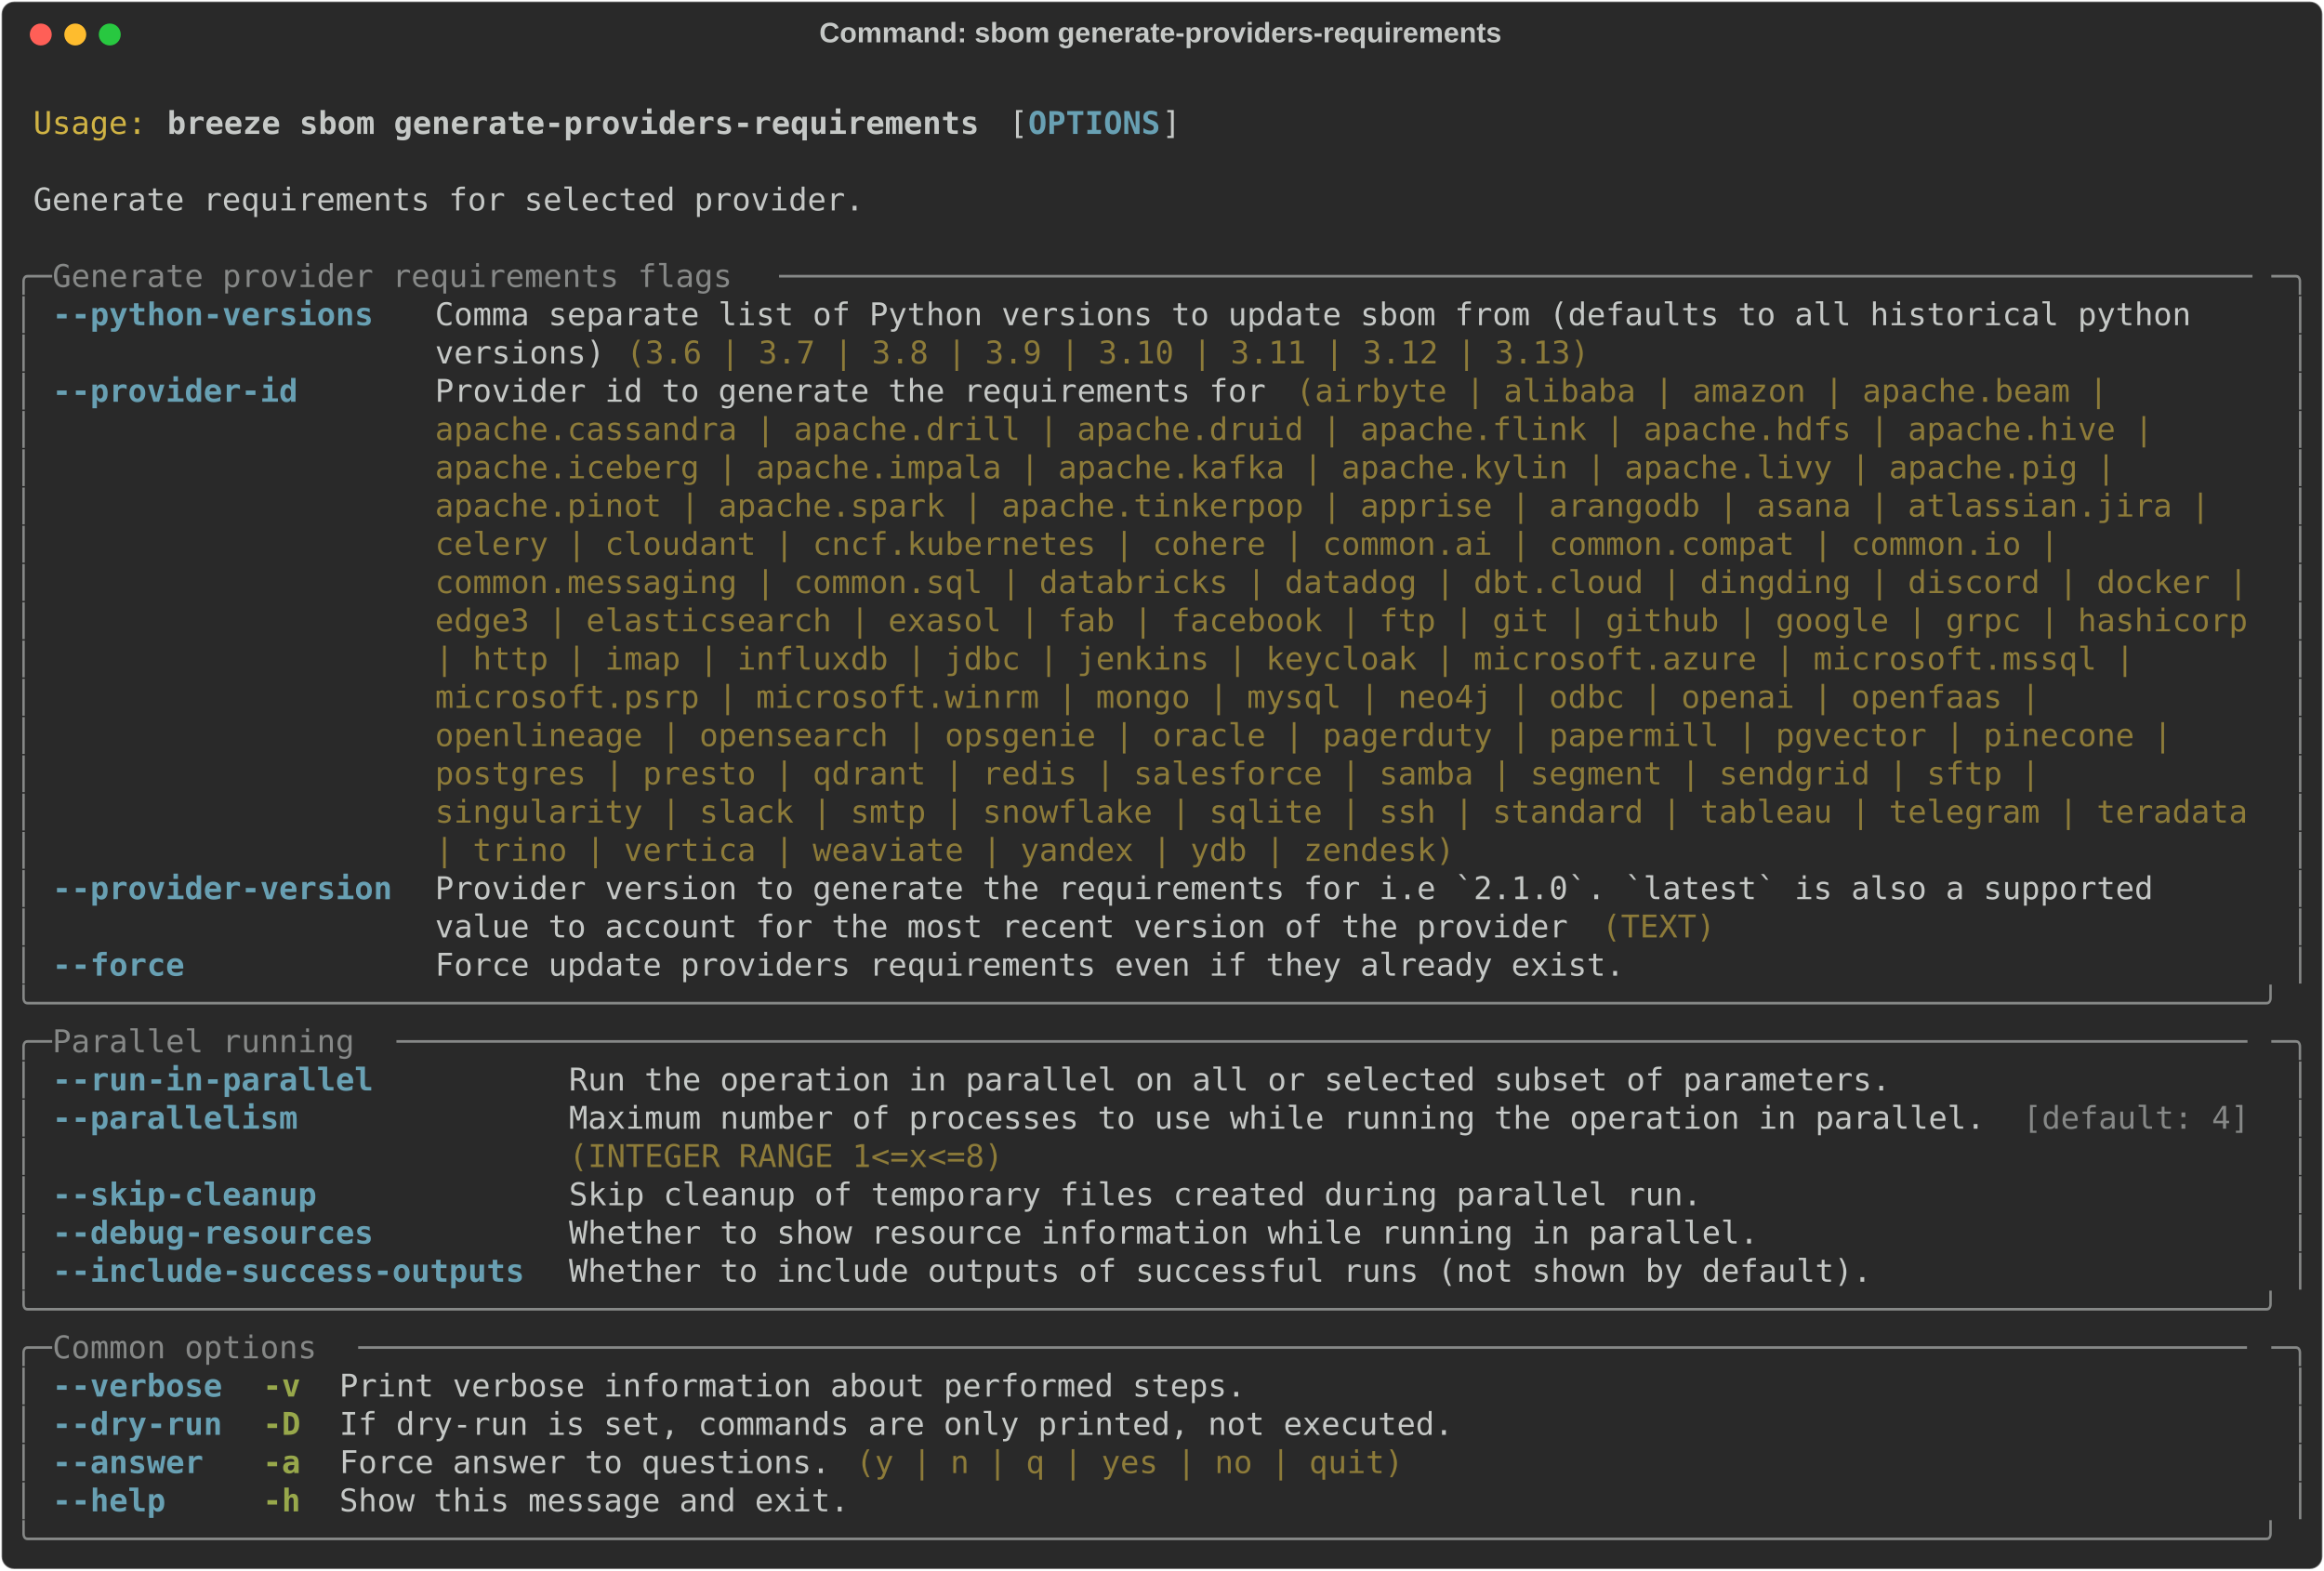
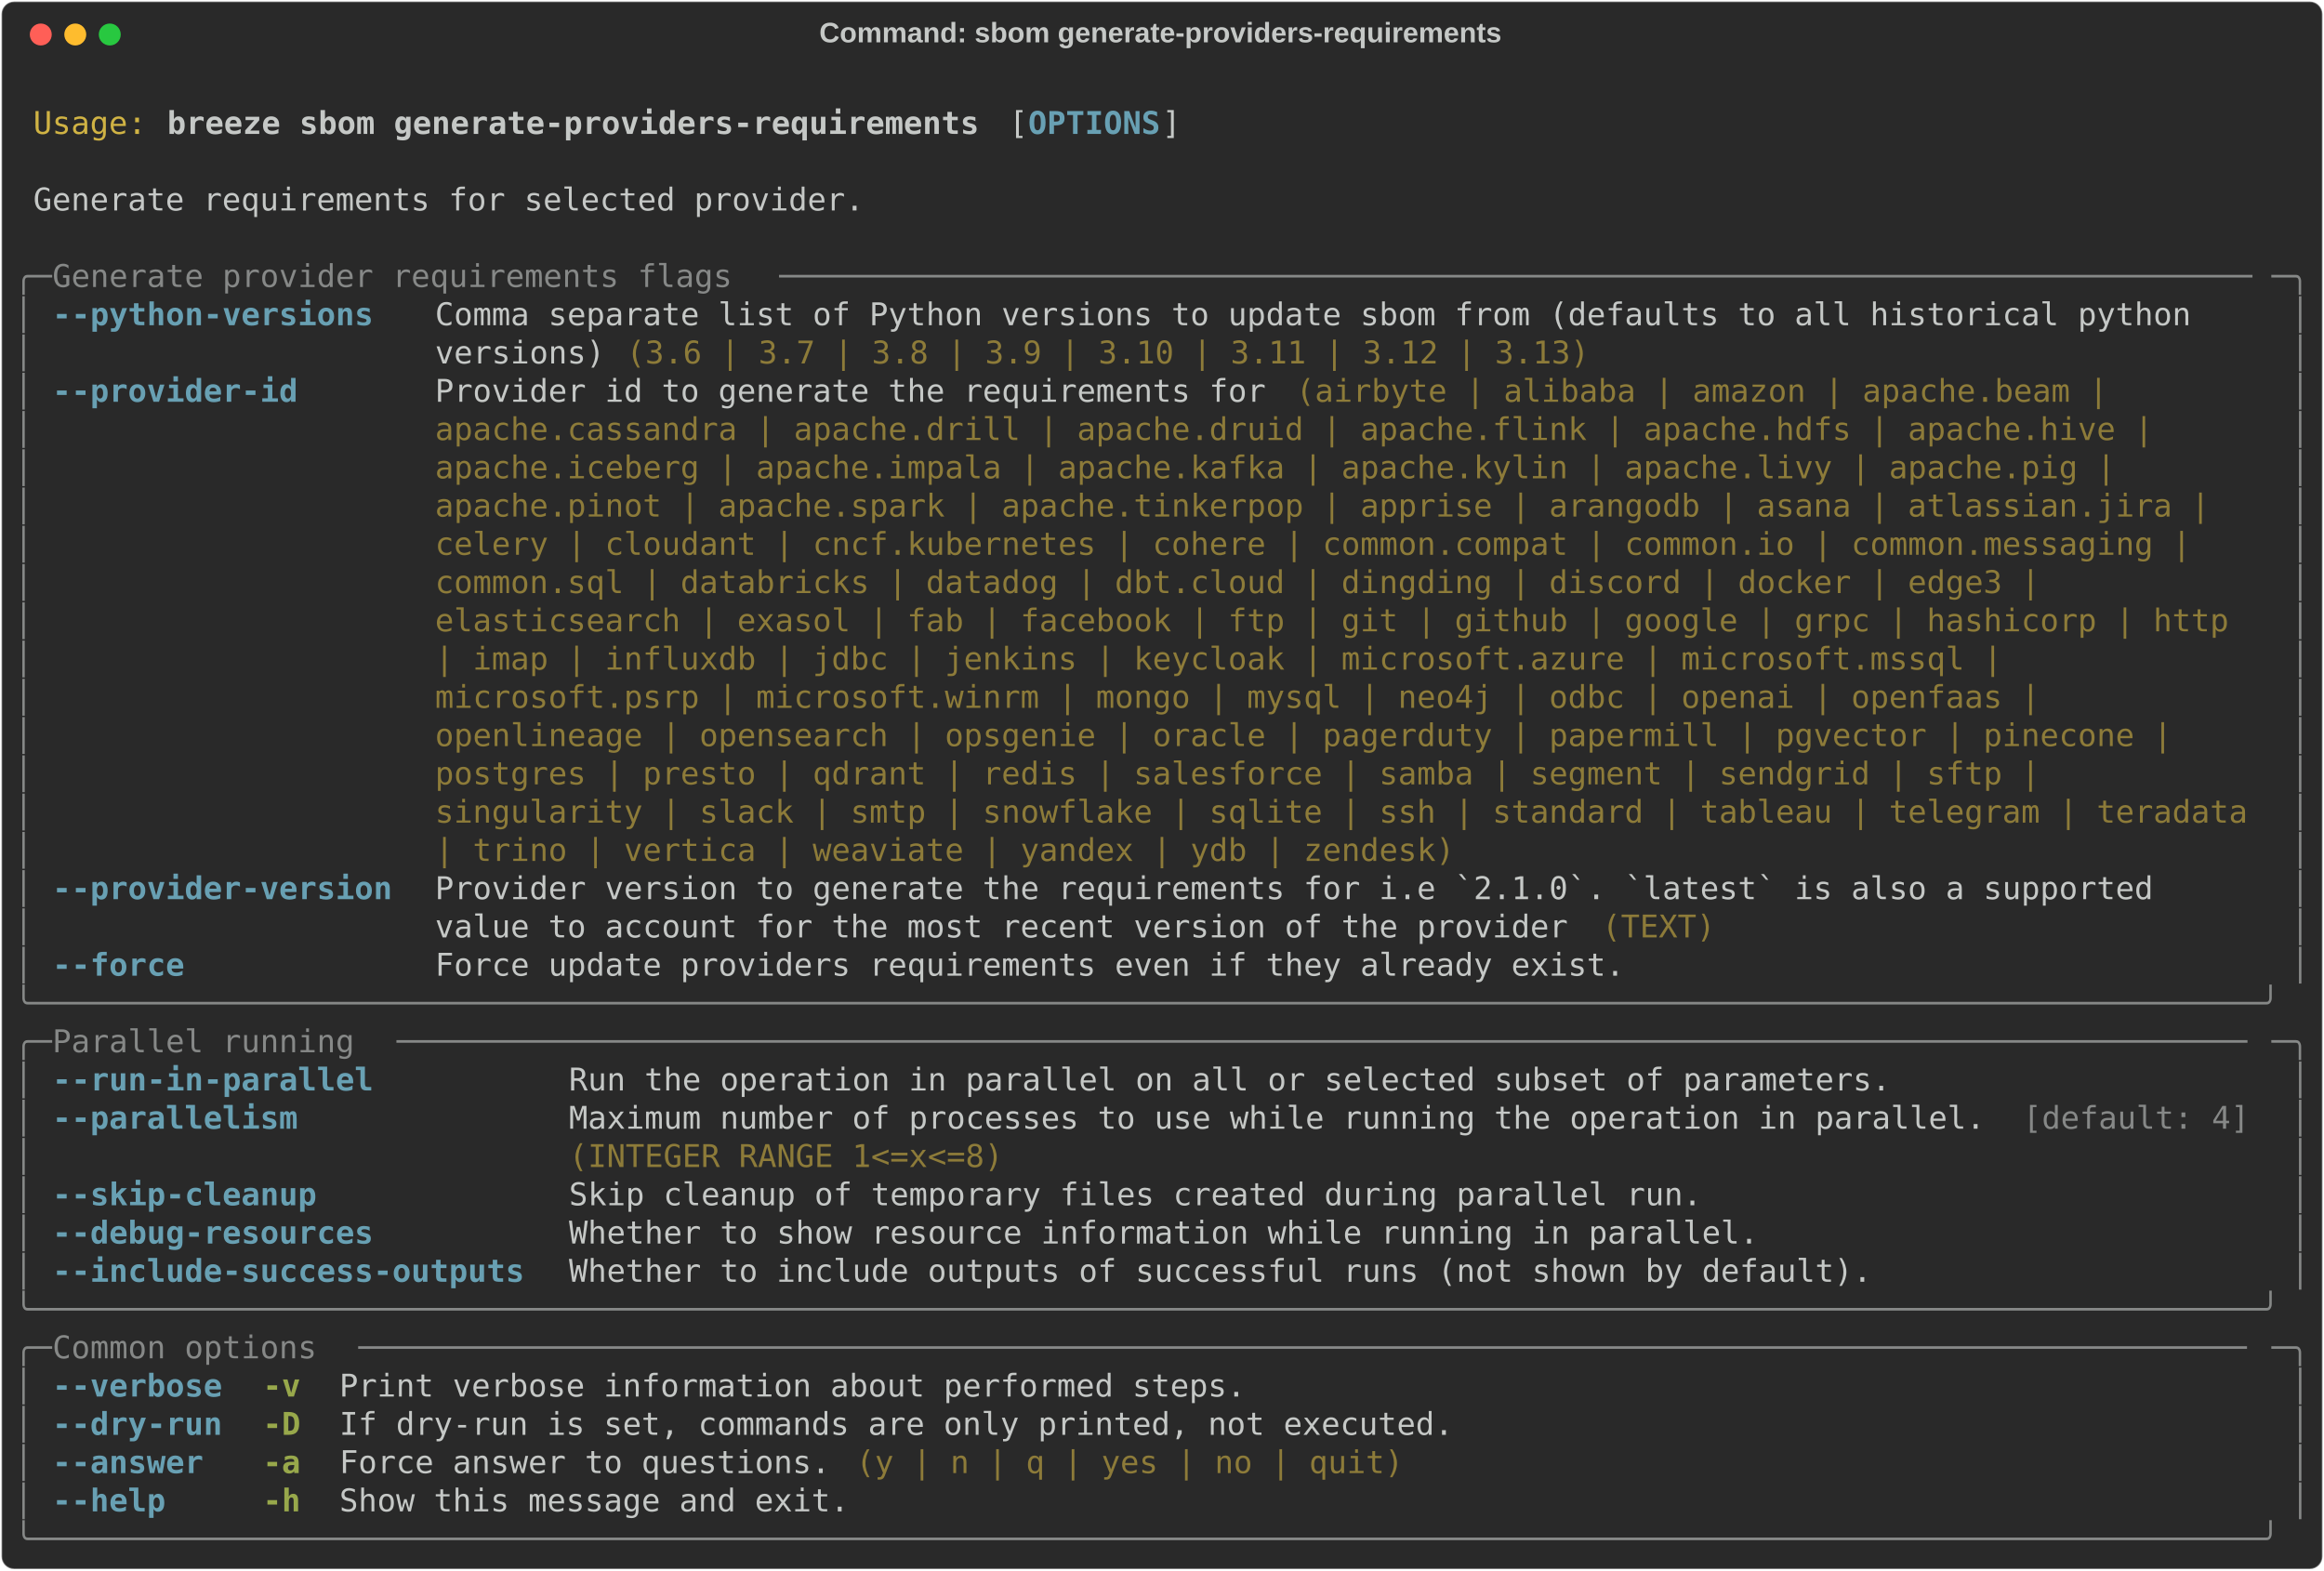
<svg xmlns="http://www.w3.org/2000/svg" class="rich-terminal" viewBox="0 0 1482 1001.6">
  <style>

    @font-face {
        font-family: "Fira Code";
        src: local("FiraCode-Regular"),
                url("https://cdnjs.cloudflare.com/ajax/libs/firacode/6.2.0/woff2/FiraCode-Regular.woff2") format("woff2"),
                url("https://cdnjs.cloudflare.com/ajax/libs/firacode/6.2.0/woff/FiraCode-Regular.woff") format("woff");
        font-style: normal;
        font-weight: 400;
    }
    @font-face {
        font-family: "Fira Code";
        src: local("FiraCode-Bold"),
                url("https://cdnjs.cloudflare.com/ajax/libs/firacode/6.2.0/woff2/FiraCode-Bold.woff2") format("woff2"),
                url("https://cdnjs.cloudflare.com/ajax/libs/firacode/6.2.0/woff/FiraCode-Bold.woff") format("woff");
        font-style: bold;
        font-weight: 700;
    }

    .breeze-sbom-generate-providers-requirements-matrix {
        font-family: Fira Code, monospace;
        font-size: 20px;
        line-height: 24.4px;
        font-variant-east-asian: full-width;
    }

    .breeze-sbom-generate-providers-requirements-title {
        font-size: 18px;
        font-weight: bold;
        font-family: arial;
    }

    .breeze-sbom-generate-providers-requirements-r1 { fill: #c5c8c6 }
.breeze-sbom-generate-providers-requirements-r2 { fill: #d0b344 }
.breeze-sbom-generate-providers-requirements-r3 { fill: #c5c8c6;font-weight: bold }
.breeze-sbom-generate-providers-requirements-r4 { fill: #68a0b3;font-weight: bold }
.breeze-sbom-generate-providers-requirements-r5 { fill: #868887 }
.breeze-sbom-generate-providers-requirements-r6 { fill: #8d7b39 }
.breeze-sbom-generate-providers-requirements-r7 { fill: #98a84b;font-weight: bold }
    </style>
  <defs>
    <clipPath id="breeze-sbom-generate-providers-requirements-clip-terminal">
      <rect x="0" y="0" width="1463.0" height="950.6" />
    </clipPath>
    <clipPath id="breeze-sbom-generate-providers-requirements-line-0">
      <rect x="0" y="1.5" width="1464" height="24.65" />
    </clipPath>
    <clipPath id="breeze-sbom-generate-providers-requirements-line-1">
      <rect x="0" y="25.9" width="1464" height="24.65" />
    </clipPath>
    <clipPath id="breeze-sbom-generate-providers-requirements-line-2">
      <rect x="0" y="50.3" width="1464" height="24.65" />
    </clipPath>
    <clipPath id="breeze-sbom-generate-providers-requirements-line-3">
      <rect x="0" y="74.7" width="1464" height="24.65" />
    </clipPath>
    <clipPath id="breeze-sbom-generate-providers-requirements-line-4">
      <rect x="0" y="99.1" width="1464" height="24.65" />
    </clipPath>
    <clipPath id="breeze-sbom-generate-providers-requirements-line-5">
      <rect x="0" y="123.5" width="1464" height="24.65" />
    </clipPath>
    <clipPath id="breeze-sbom-generate-providers-requirements-line-6">
      <rect x="0" y="147.9" width="1464" height="24.65" />
    </clipPath>
    <clipPath id="breeze-sbom-generate-providers-requirements-line-7">
      <rect x="0" y="172.3" width="1464" height="24.65" />
    </clipPath>
    <clipPath id="breeze-sbom-generate-providers-requirements-line-8">
      <rect x="0" y="196.7" width="1464" height="24.65" />
    </clipPath>
    <clipPath id="breeze-sbom-generate-providers-requirements-line-9">
      <rect x="0" y="221.1" width="1464" height="24.65" />
    </clipPath>
    <clipPath id="breeze-sbom-generate-providers-requirements-line-10">
      <rect x="0" y="245.5" width="1464" height="24.65" />
    </clipPath>
    <clipPath id="breeze-sbom-generate-providers-requirements-line-11">
      <rect x="0" y="269.9" width="1464" height="24.65" />
    </clipPath>
    <clipPath id="breeze-sbom-generate-providers-requirements-line-12">
      <rect x="0" y="294.3" width="1464" height="24.65" />
    </clipPath>
    <clipPath id="breeze-sbom-generate-providers-requirements-line-13">
      <rect x="0" y="318.7" width="1464" height="24.65" />
    </clipPath>
    <clipPath id="breeze-sbom-generate-providers-requirements-line-14">
      <rect x="0" y="343.1" width="1464" height="24.65" />
    </clipPath>
    <clipPath id="breeze-sbom-generate-providers-requirements-line-15">
      <rect x="0" y="367.5" width="1464" height="24.65" />
    </clipPath>
    <clipPath id="breeze-sbom-generate-providers-requirements-line-16">
      <rect x="0" y="391.9" width="1464" height="24.65" />
    </clipPath>
    <clipPath id="breeze-sbom-generate-providers-requirements-line-17">
      <rect x="0" y="416.3" width="1464" height="24.65" />
    </clipPath>
    <clipPath id="breeze-sbom-generate-providers-requirements-line-18">
      <rect x="0" y="440.7" width="1464" height="24.65" />
    </clipPath>
    <clipPath id="breeze-sbom-generate-providers-requirements-line-19">
      <rect x="0" y="465.1" width="1464" height="24.65" />
    </clipPath>
    <clipPath id="breeze-sbom-generate-providers-requirements-line-20">
      <rect x="0" y="489.5" width="1464" height="24.65" />
    </clipPath>
    <clipPath id="breeze-sbom-generate-providers-requirements-line-21">
      <rect x="0" y="513.9" width="1464" height="24.65" />
    </clipPath>
    <clipPath id="breeze-sbom-generate-providers-requirements-line-22">
      <rect x="0" y="538.3" width="1464" height="24.65" />
    </clipPath>
    <clipPath id="breeze-sbom-generate-providers-requirements-line-23">
      <rect x="0" y="562.7" width="1464" height="24.65" />
    </clipPath>
    <clipPath id="breeze-sbom-generate-providers-requirements-line-24">
      <rect x="0" y="587.1" width="1464" height="24.65" />
    </clipPath>
    <clipPath id="breeze-sbom-generate-providers-requirements-line-25">
      <rect x="0" y="611.5" width="1464" height="24.65" />
    </clipPath>
    <clipPath id="breeze-sbom-generate-providers-requirements-line-26">
      <rect x="0" y="635.9" width="1464" height="24.65" />
    </clipPath>
    <clipPath id="breeze-sbom-generate-providers-requirements-line-27">
      <rect x="0" y="660.3" width="1464" height="24.65" />
    </clipPath>
    <clipPath id="breeze-sbom-generate-providers-requirements-line-28">
      <rect x="0" y="684.7" width="1464" height="24.65" />
    </clipPath>
    <clipPath id="breeze-sbom-generate-providers-requirements-line-29">
      <rect x="0" y="709.1" width="1464" height="24.65" />
    </clipPath>
    <clipPath id="breeze-sbom-generate-providers-requirements-line-30">
      <rect x="0" y="733.5" width="1464" height="24.65" />
    </clipPath>
    <clipPath id="breeze-sbom-generate-providers-requirements-line-31">
      <rect x="0" y="757.9" width="1464" height="24.65" />
    </clipPath>
    <clipPath id="breeze-sbom-generate-providers-requirements-line-32">
      <rect x="0" y="782.3" width="1464" height="24.65" />
    </clipPath>
    <clipPath id="breeze-sbom-generate-providers-requirements-line-33">
      <rect x="0" y="806.7" width="1464" height="24.65" />
    </clipPath>
    <clipPath id="breeze-sbom-generate-providers-requirements-line-34">
      <rect x="0" y="831.1" width="1464" height="24.65" />
    </clipPath>
    <clipPath id="breeze-sbom-generate-providers-requirements-line-35">
      <rect x="0" y="855.5" width="1464" height="24.65" />
    </clipPath>
    <clipPath id="breeze-sbom-generate-providers-requirements-line-36">
      <rect x="0" y="879.9" width="1464" height="24.65" />
    </clipPath>
    <clipPath id="breeze-sbom-generate-providers-requirements-line-37">
      <rect x="0" y="904.3" width="1464" height="24.65" />
    </clipPath>
  </defs>
  <rect fill="#292929" stroke="rgba(255,255,255,0.35)" stroke-width="1" x="1" y="1" width="1480" height="999.6" rx="8" />
  <text class="breeze-sbom-generate-providers-requirements-title" fill="#c5c8c6" text-anchor="middle" x="740" y="27">Command: sbom generate-providers-requirements</text>
  <g transform="translate(26,22)">
    <circle cx="0" cy="0" r="7" fill="#ff5f57" />
    <circle cx="22" cy="0" r="7" fill="#febc2e" />
    <circle cx="44" cy="0" r="7" fill="#28c840" />
  </g>
  <g transform="translate(9, 41)" clip-path="url(#breeze-sbom-generate-providers-requirements-clip-terminal)">
    <g class="breeze-sbom-generate-providers-requirements-matrix">
      <text class="breeze-sbom-generate-providers-requirements-r1" x="1464" y="20" textLength="12.2" clip-path="url(#breeze-sbom-generate-providers-requirements-line-0)">
</text>
      <text class="breeze-sbom-generate-providers-requirements-r2" x="12.2" y="44.4" textLength="73.2" clip-path="url(#breeze-sbom-generate-providers-requirements-line-1)">Usage:</text>
      <text class="breeze-sbom-generate-providers-requirements-r3" x="97.6" y="44.4" textLength="524.6" clip-path="url(#breeze-sbom-generate-providers-requirements-line-1)">breeze sbom generate-providers-requirements</text>
      <text class="breeze-sbom-generate-providers-requirements-r1" x="634.4" y="44.4" textLength="12.2" clip-path="url(#breeze-sbom-generate-providers-requirements-line-1)">[</text>
      <text class="breeze-sbom-generate-providers-requirements-r4" x="646.6" y="44.4" textLength="85.4" clip-path="url(#breeze-sbom-generate-providers-requirements-line-1)">OPTIONS</text>
      <text class="breeze-sbom-generate-providers-requirements-r1" x="732" y="44.4" textLength="12.2" clip-path="url(#breeze-sbom-generate-providers-requirements-line-1)">]</text>
      <text class="breeze-sbom-generate-providers-requirements-r1" x="1464" y="44.4" textLength="12.2" clip-path="url(#breeze-sbom-generate-providers-requirements-line-1)">
</text>
      <text class="breeze-sbom-generate-providers-requirements-r1" x="1464" y="68.8" textLength="12.2" clip-path="url(#breeze-sbom-generate-providers-requirements-line-2)">
</text>
      <text class="breeze-sbom-generate-providers-requirements-r1" x="12.2" y="93.2" textLength="536.8" clip-path="url(#breeze-sbom-generate-providers-requirements-line-3)">Generate requirements for selected provider.</text>
      <text class="breeze-sbom-generate-providers-requirements-r1" x="1464" y="93.2" textLength="12.2" clip-path="url(#breeze-sbom-generate-providers-requirements-line-3)">
</text>
      <text class="breeze-sbom-generate-providers-requirements-r1" x="1464" y="117.6" textLength="12.2" clip-path="url(#breeze-sbom-generate-providers-requirements-line-4)">
</text>
      <text class="breeze-sbom-generate-providers-requirements-r5" x="0" y="142" textLength="24.4" clip-path="url(#breeze-sbom-generate-providers-requirements-line-5)">╭─</text>
      <text class="breeze-sbom-generate-providers-requirements-r5" x="24.4" y="142" textLength="463.6" clip-path="url(#breeze-sbom-generate-providers-requirements-line-5)"> Generate provider requirements flags </text>
      <text class="breeze-sbom-generate-providers-requirements-r5" x="488" y="142" textLength="951.6" clip-path="url(#breeze-sbom-generate-providers-requirements-line-5)">──────────────────────────────────────────────────────────────────────────────</text>
      <text class="breeze-sbom-generate-providers-requirements-r5" x="1439.6" y="142" textLength="24.4" clip-path="url(#breeze-sbom-generate-providers-requirements-line-5)">─╮</text>
      <text class="breeze-sbom-generate-providers-requirements-r1" x="1464" y="142" textLength="12.2" clip-path="url(#breeze-sbom-generate-providers-requirements-line-5)">
</text>
      <text class="breeze-sbom-generate-providers-requirements-r5" x="0" y="166.4" textLength="12.2" clip-path="url(#breeze-sbom-generate-providers-requirements-line-6)">│</text>
      <text class="breeze-sbom-generate-providers-requirements-r4" x="24.4" y="166.4" textLength="219.6" clip-path="url(#breeze-sbom-generate-providers-requirements-line-6)">--python-versions </text>
      <text class="breeze-sbom-generate-providers-requirements-r1" x="268.4" y="166.4" textLength="1171.2" clip-path="url(#breeze-sbom-generate-providers-requirements-line-6)">Comma separate list of Python versions to update sbom from (defaults to all historical python   </text>
      <text class="breeze-sbom-generate-providers-requirements-r5" x="1451.8" y="166.4" textLength="12.2" clip-path="url(#breeze-sbom-generate-providers-requirements-line-6)">│</text>
      <text class="breeze-sbom-generate-providers-requirements-r1" x="1464" y="166.4" textLength="12.2" clip-path="url(#breeze-sbom-generate-providers-requirements-line-6)">
</text>
      <text class="breeze-sbom-generate-providers-requirements-r5" x="0" y="190.8" textLength="12.2" clip-path="url(#breeze-sbom-generate-providers-requirements-line-7)">│</text>
      <text class="breeze-sbom-generate-providers-requirements-r1" x="268.4" y="190.8" textLength="122" clip-path="url(#breeze-sbom-generate-providers-requirements-line-7)">versions) </text>
      <text class="breeze-sbom-generate-providers-requirements-r6" x="390.4" y="190.8" textLength="622.2" clip-path="url(#breeze-sbom-generate-providers-requirements-line-7)">(3.6 | 3.7 | 3.8 | 3.9 | 3.10 | 3.11 | 3.12 | 3.13)</text>
      <text class="breeze-sbom-generate-providers-requirements-r5" x="1451.8" y="190.8" textLength="12.2" clip-path="url(#breeze-sbom-generate-providers-requirements-line-7)">│</text>
      <text class="breeze-sbom-generate-providers-requirements-r1" x="1464" y="190.8" textLength="12.2" clip-path="url(#breeze-sbom-generate-providers-requirements-line-7)">
</text>
      <text class="breeze-sbom-generate-providers-requirements-r5" x="0" y="215.2" textLength="12.2" clip-path="url(#breeze-sbom-generate-providers-requirements-line-8)">│</text>
      <text class="breeze-sbom-generate-providers-requirements-r4" x="24.4" y="215.2" textLength="219.6" clip-path="url(#breeze-sbom-generate-providers-requirements-line-8)">--provider-id     </text>
      <text class="breeze-sbom-generate-providers-requirements-r1" x="268.4" y="215.2" textLength="549" clip-path="url(#breeze-sbom-generate-providers-requirements-line-8)">Provider id to generate the requirements for </text>
      <text class="breeze-sbom-generate-providers-requirements-r6" x="817.4" y="215.2" textLength="536.8" clip-path="url(#breeze-sbom-generate-providers-requirements-line-8)">(airbyte | alibaba | amazon | apache.beam | </text>
      <text class="breeze-sbom-generate-providers-requirements-r5" x="1451.8" y="215.2" textLength="12.2" clip-path="url(#breeze-sbom-generate-providers-requirements-line-8)">│</text>
      <text class="breeze-sbom-generate-providers-requirements-r1" x="1464" y="215.2" textLength="12.2" clip-path="url(#breeze-sbom-generate-providers-requirements-line-8)">
</text>
      <text class="breeze-sbom-generate-providers-requirements-r5" x="0" y="239.6" textLength="12.2" clip-path="url(#breeze-sbom-generate-providers-requirements-line-9)">│</text>
      <text class="breeze-sbom-generate-providers-requirements-r6" x="268.4" y="239.6" textLength="1122.4" clip-path="url(#breeze-sbom-generate-providers-requirements-line-9)">apache.cassandra | apache.drill | apache.druid | apache.flink | apache.hdfs | apache.hive | </text>
      <text class="breeze-sbom-generate-providers-requirements-r5" x="1451.8" y="239.6" textLength="12.2" clip-path="url(#breeze-sbom-generate-providers-requirements-line-9)">│</text>
      <text class="breeze-sbom-generate-providers-requirements-r1" x="1464" y="239.6" textLength="12.2" clip-path="url(#breeze-sbom-generate-providers-requirements-line-9)">
</text>
      <text class="breeze-sbom-generate-providers-requirements-r5" x="0" y="264" textLength="12.2" clip-path="url(#breeze-sbom-generate-providers-requirements-line-10)">│</text>
      <text class="breeze-sbom-generate-providers-requirements-r6" x="268.4" y="264" textLength="1098" clip-path="url(#breeze-sbom-generate-providers-requirements-line-10)">apache.iceberg | apache.impala | apache.kafka | apache.kylin | apache.livy | apache.pig | </text>
      <text class="breeze-sbom-generate-providers-requirements-r5" x="1451.8" y="264" textLength="12.2" clip-path="url(#breeze-sbom-generate-providers-requirements-line-10)">│</text>
      <text class="breeze-sbom-generate-providers-requirements-r1" x="1464" y="264" textLength="12.2" clip-path="url(#breeze-sbom-generate-providers-requirements-line-10)">
</text>
      <text class="breeze-sbom-generate-providers-requirements-r5" x="0" y="288.4" textLength="12.2" clip-path="url(#breeze-sbom-generate-providers-requirements-line-11)">│</text>
      <text class="breeze-sbom-generate-providers-requirements-r6" x="268.4" y="288.4" textLength="1159" clip-path="url(#breeze-sbom-generate-providers-requirements-line-11)">apache.pinot | apache.spark | apache.tinkerpop | apprise | arangodb | asana | atlassian.jira | </text>
      <text class="breeze-sbom-generate-providers-requirements-r5" x="1451.8" y="288.4" textLength="12.2" clip-path="url(#breeze-sbom-generate-providers-requirements-line-11)">│</text>
      <text class="breeze-sbom-generate-providers-requirements-r1" x="1464" y="288.4" textLength="12.2" clip-path="url(#breeze-sbom-generate-providers-requirements-line-11)">
</text>
      <text class="breeze-sbom-generate-providers-requirements-r5" x="0" y="312.8" textLength="12.2" clip-path="url(#breeze-sbom-generate-providers-requirements-line-12)">│</text>
-       <text class="breeze-sbom-generate-providers-requirements-r6" x="268.4" y="312.8" textLength="1061.4" clip-path="url(#breeze-sbom-generate-providers-requirements-line-12)">celery | cloudant | cncf.kubernetes | cohere | common.ai | common.compat | common.io | </text>
+       <text class="breeze-sbom-generate-providers-requirements-r6" x="268.4" y="312.8" textLength="1146.8" clip-path="url(#breeze-sbom-generate-providers-requirements-line-12)">celery | cloudant | cncf.kubernetes | cohere | common.compat | common.io | common.messaging | </text>
      <text class="breeze-sbom-generate-providers-requirements-r5" x="1451.8" y="312.8" textLength="12.2" clip-path="url(#breeze-sbom-generate-providers-requirements-line-12)">│</text>
      <text class="breeze-sbom-generate-providers-requirements-r1" x="1464" y="312.8" textLength="12.2" clip-path="url(#breeze-sbom-generate-providers-requirements-line-12)">
</text>
      <text class="breeze-sbom-generate-providers-requirements-r5" x="0" y="337.2" textLength="12.2" clip-path="url(#breeze-sbom-generate-providers-requirements-line-13)">│</text>
-       <text class="breeze-sbom-generate-providers-requirements-r6" x="268.4" y="337.2" textLength="1171.2" clip-path="url(#breeze-sbom-generate-providers-requirements-line-13)">common.messaging | common.sql | databricks | datadog | dbt.cloud | dingding | discord | docker |</text>
+       <text class="breeze-sbom-generate-providers-requirements-r6" x="268.4" y="337.2" textLength="1049.2" clip-path="url(#breeze-sbom-generate-providers-requirements-line-13)">common.sql | databricks | datadog | dbt.cloud | dingding | discord | docker | edge3 | </text>
      <text class="breeze-sbom-generate-providers-requirements-r5" x="1451.8" y="337.2" textLength="12.2" clip-path="url(#breeze-sbom-generate-providers-requirements-line-13)">│</text>
      <text class="breeze-sbom-generate-providers-requirements-r1" x="1464" y="337.2" textLength="12.2" clip-path="url(#breeze-sbom-generate-providers-requirements-line-13)">
</text>
      <text class="breeze-sbom-generate-providers-requirements-r5" x="0" y="361.6" textLength="12.2" clip-path="url(#breeze-sbom-generate-providers-requirements-line-14)">│</text>
-       <text class="breeze-sbom-generate-providers-requirements-r6" x="268.4" y="361.6" textLength="1171.2" clip-path="url(#breeze-sbom-generate-providers-requirements-line-14)">edge3 | elasticsearch | exasol | fab | facebook | ftp | git | github | google | grpc | hashicorp</text>
+       <text class="breeze-sbom-generate-providers-requirements-r6" x="268.4" y="361.6" textLength="1171.2" clip-path="url(#breeze-sbom-generate-providers-requirements-line-14)">elasticsearch | exasol | fab | facebook | ftp | git | github | google | grpc | hashicorp | http </text>
      <text class="breeze-sbom-generate-providers-requirements-r5" x="1451.8" y="361.6" textLength="12.2" clip-path="url(#breeze-sbom-generate-providers-requirements-line-14)">│</text>
      <text class="breeze-sbom-generate-providers-requirements-r1" x="1464" y="361.6" textLength="12.2" clip-path="url(#breeze-sbom-generate-providers-requirements-line-14)">
</text>
      <text class="breeze-sbom-generate-providers-requirements-r5" x="0" y="386" textLength="12.2" clip-path="url(#breeze-sbom-generate-providers-requirements-line-15)">│</text>
-       <text class="breeze-sbom-generate-providers-requirements-r6" x="268.4" y="386" textLength="1110.2" clip-path="url(#breeze-sbom-generate-providers-requirements-line-15)">| http | imap | influxdb | jdbc | jenkins | keycloak | microsoft.azure | microsoft.mssql | </text>
+       <text class="breeze-sbom-generate-providers-requirements-r6" x="268.4" y="386" textLength="1024.8" clip-path="url(#breeze-sbom-generate-providers-requirements-line-15)">| imap | influxdb | jdbc | jenkins | keycloak | microsoft.azure | microsoft.mssql | </text>
      <text class="breeze-sbom-generate-providers-requirements-r5" x="1451.8" y="386" textLength="12.2" clip-path="url(#breeze-sbom-generate-providers-requirements-line-15)">│</text>
      <text class="breeze-sbom-generate-providers-requirements-r1" x="1464" y="386" textLength="12.2" clip-path="url(#breeze-sbom-generate-providers-requirements-line-15)">
</text>
      <text class="breeze-sbom-generate-providers-requirements-r5" x="0" y="410.4" textLength="12.2" clip-path="url(#breeze-sbom-generate-providers-requirements-line-16)">│</text>
      <text class="breeze-sbom-generate-providers-requirements-r6" x="268.4" y="410.4" textLength="1049.2" clip-path="url(#breeze-sbom-generate-providers-requirements-line-16)">microsoft.psrp | microsoft.winrm | mongo | mysql | neo4j | odbc | openai | openfaas | </text>
      <text class="breeze-sbom-generate-providers-requirements-r5" x="1451.8" y="410.4" textLength="12.2" clip-path="url(#breeze-sbom-generate-providers-requirements-line-16)">│</text>
      <text class="breeze-sbom-generate-providers-requirements-r1" x="1464" y="410.4" textLength="12.2" clip-path="url(#breeze-sbom-generate-providers-requirements-line-16)">
</text>
      <text class="breeze-sbom-generate-providers-requirements-r5" x="0" y="434.8" textLength="12.2" clip-path="url(#breeze-sbom-generate-providers-requirements-line-17)">│</text>
      <text class="breeze-sbom-generate-providers-requirements-r6" x="268.4" y="434.8" textLength="1134.6" clip-path="url(#breeze-sbom-generate-providers-requirements-line-17)">openlineage | opensearch | opsgenie | oracle | pagerduty | papermill | pgvector | pinecone | </text>
      <text class="breeze-sbom-generate-providers-requirements-r5" x="1451.8" y="434.8" textLength="12.2" clip-path="url(#breeze-sbom-generate-providers-requirements-line-17)">│</text>
      <text class="breeze-sbom-generate-providers-requirements-r1" x="1464" y="434.8" textLength="12.2" clip-path="url(#breeze-sbom-generate-providers-requirements-line-17)">
</text>
      <text class="breeze-sbom-generate-providers-requirements-r5" x="0" y="459.2" textLength="12.2" clip-path="url(#breeze-sbom-generate-providers-requirements-line-18)">│</text>
      <text class="breeze-sbom-generate-providers-requirements-r6" x="268.4" y="459.2" textLength="1049.2" clip-path="url(#breeze-sbom-generate-providers-requirements-line-18)">postgres | presto | qdrant | redis | salesforce | samba | segment | sendgrid | sftp | </text>
      <text class="breeze-sbom-generate-providers-requirements-r5" x="1451.8" y="459.2" textLength="12.2" clip-path="url(#breeze-sbom-generate-providers-requirements-line-18)">│</text>
      <text class="breeze-sbom-generate-providers-requirements-r1" x="1464" y="459.2" textLength="12.2" clip-path="url(#breeze-sbom-generate-providers-requirements-line-18)">
</text>
      <text class="breeze-sbom-generate-providers-requirements-r5" x="0" y="483.6" textLength="12.2" clip-path="url(#breeze-sbom-generate-providers-requirements-line-19)">│</text>
      <text class="breeze-sbom-generate-providers-requirements-r6" x="268.4" y="483.6" textLength="1171.2" clip-path="url(#breeze-sbom-generate-providers-requirements-line-19)">singularity | slack | smtp | snowflake | sqlite | ssh | standard | tableau | telegram | teradata</text>
      <text class="breeze-sbom-generate-providers-requirements-r5" x="1451.8" y="483.6" textLength="12.2" clip-path="url(#breeze-sbom-generate-providers-requirements-line-19)">│</text>
      <text class="breeze-sbom-generate-providers-requirements-r1" x="1464" y="483.6" textLength="12.2" clip-path="url(#breeze-sbom-generate-providers-requirements-line-19)">
</text>
      <text class="breeze-sbom-generate-providers-requirements-r5" x="0" y="508" textLength="12.2" clip-path="url(#breeze-sbom-generate-providers-requirements-line-20)">│</text>
      <text class="breeze-sbom-generate-providers-requirements-r6" x="268.4" y="508" textLength="658.8" clip-path="url(#breeze-sbom-generate-providers-requirements-line-20)">| trino | vertica | weaviate | yandex | ydb | zendesk)</text>
      <text class="breeze-sbom-generate-providers-requirements-r5" x="1451.8" y="508" textLength="12.2" clip-path="url(#breeze-sbom-generate-providers-requirements-line-20)">│</text>
      <text class="breeze-sbom-generate-providers-requirements-r1" x="1464" y="508" textLength="12.2" clip-path="url(#breeze-sbom-generate-providers-requirements-line-20)">
</text>
      <text class="breeze-sbom-generate-providers-requirements-r5" x="0" y="532.4" textLength="12.2" clip-path="url(#breeze-sbom-generate-providers-requirements-line-21)">│</text>
      <text class="breeze-sbom-generate-providers-requirements-r4" x="24.4" y="532.4" textLength="219.6" clip-path="url(#breeze-sbom-generate-providers-requirements-line-21)">--provider-version</text>
      <text class="breeze-sbom-generate-providers-requirements-r1" x="268.4" y="532.4" textLength="1171.2" clip-path="url(#breeze-sbom-generate-providers-requirements-line-21)">Provider version to generate the requirements for i.e `2.1.0`. `latest` is also a supported     </text>
      <text class="breeze-sbom-generate-providers-requirements-r5" x="1451.8" y="532.4" textLength="12.2" clip-path="url(#breeze-sbom-generate-providers-requirements-line-21)">│</text>
      <text class="breeze-sbom-generate-providers-requirements-r1" x="1464" y="532.4" textLength="12.2" clip-path="url(#breeze-sbom-generate-providers-requirements-line-21)">
</text>
      <text class="breeze-sbom-generate-providers-requirements-r5" x="0" y="556.8" textLength="12.2" clip-path="url(#breeze-sbom-generate-providers-requirements-line-22)">│</text>
      <text class="breeze-sbom-generate-providers-requirements-r1" x="268.4" y="556.8" textLength="744.2" clip-path="url(#breeze-sbom-generate-providers-requirements-line-22)">value to account for the most recent version of the provider </text>
      <text class="breeze-sbom-generate-providers-requirements-r6" x="1012.6" y="556.8" textLength="73.2" clip-path="url(#breeze-sbom-generate-providers-requirements-line-22)">(TEXT)</text>
      <text class="breeze-sbom-generate-providers-requirements-r5" x="1451.8" y="556.8" textLength="12.2" clip-path="url(#breeze-sbom-generate-providers-requirements-line-22)">│</text>
      <text class="breeze-sbom-generate-providers-requirements-r1" x="1464" y="556.8" textLength="12.2" clip-path="url(#breeze-sbom-generate-providers-requirements-line-22)">
</text>
      <text class="breeze-sbom-generate-providers-requirements-r5" x="0" y="581.2" textLength="12.2" clip-path="url(#breeze-sbom-generate-providers-requirements-line-23)">│</text>
      <text class="breeze-sbom-generate-providers-requirements-r4" x="24.4" y="581.2" textLength="219.6" clip-path="url(#breeze-sbom-generate-providers-requirements-line-23)">--force           </text>
      <text class="breeze-sbom-generate-providers-requirements-r1" x="268.4" y="581.2" textLength="768.6" clip-path="url(#breeze-sbom-generate-providers-requirements-line-23)">Force update providers requirements even if they already exist.</text>
      <text class="breeze-sbom-generate-providers-requirements-r5" x="1451.8" y="581.2" textLength="12.2" clip-path="url(#breeze-sbom-generate-providers-requirements-line-23)">│</text>
      <text class="breeze-sbom-generate-providers-requirements-r1" x="1464" y="581.2" textLength="12.2" clip-path="url(#breeze-sbom-generate-providers-requirements-line-23)">
</text>
      <text class="breeze-sbom-generate-providers-requirements-r5" x="0" y="605.6" textLength="1464" clip-path="url(#breeze-sbom-generate-providers-requirements-line-24)">╰──────────────────────────────────────────────────────────────────────────────────────────────────────────────────────╯</text>
      <text class="breeze-sbom-generate-providers-requirements-r1" x="1464" y="605.6" textLength="12.2" clip-path="url(#breeze-sbom-generate-providers-requirements-line-24)">
</text>
      <text class="breeze-sbom-generate-providers-requirements-r5" x="0" y="630" textLength="24.4" clip-path="url(#breeze-sbom-generate-providers-requirements-line-25)">╭─</text>
      <text class="breeze-sbom-generate-providers-requirements-r5" x="24.4" y="630" textLength="219.6" clip-path="url(#breeze-sbom-generate-providers-requirements-line-25)"> Parallel running </text>
      <text class="breeze-sbom-generate-providers-requirements-r5" x="244" y="630" textLength="1195.6" clip-path="url(#breeze-sbom-generate-providers-requirements-line-25)">──────────────────────────────────────────────────────────────────────────────────────────────────</text>
      <text class="breeze-sbom-generate-providers-requirements-r5" x="1439.6" y="630" textLength="24.4" clip-path="url(#breeze-sbom-generate-providers-requirements-line-25)">─╮</text>
      <text class="breeze-sbom-generate-providers-requirements-r1" x="1464" y="630" textLength="12.2" clip-path="url(#breeze-sbom-generate-providers-requirements-line-25)">
</text>
      <text class="breeze-sbom-generate-providers-requirements-r5" x="0" y="654.4" textLength="12.2" clip-path="url(#breeze-sbom-generate-providers-requirements-line-26)">│</text>
      <text class="breeze-sbom-generate-providers-requirements-r4" x="24.4" y="654.4" textLength="305" clip-path="url(#breeze-sbom-generate-providers-requirements-line-26)">--run-in-parallel        </text>
      <text class="breeze-sbom-generate-providers-requirements-r1" x="353.8" y="654.4" textLength="854" clip-path="url(#breeze-sbom-generate-providers-requirements-line-26)">Run the operation in parallel on all or selected subset of parameters.</text>
      <text class="breeze-sbom-generate-providers-requirements-r5" x="1451.8" y="654.4" textLength="12.2" clip-path="url(#breeze-sbom-generate-providers-requirements-line-26)">│</text>
      <text class="breeze-sbom-generate-providers-requirements-r1" x="1464" y="654.4" textLength="12.2" clip-path="url(#breeze-sbom-generate-providers-requirements-line-26)">
</text>
      <text class="breeze-sbom-generate-providers-requirements-r5" x="0" y="678.8" textLength="12.2" clip-path="url(#breeze-sbom-generate-providers-requirements-line-27)">│</text>
      <text class="breeze-sbom-generate-providers-requirements-r4" x="24.4" y="678.8" textLength="305" clip-path="url(#breeze-sbom-generate-providers-requirements-line-27)">--parallelism            </text>
      <text class="breeze-sbom-generate-providers-requirements-r1" x="353.8" y="678.8" textLength="927.2" clip-path="url(#breeze-sbom-generate-providers-requirements-line-27)">Maximum number of processes to use while running the operation in parallel. </text>
      <text class="breeze-sbom-generate-providers-requirements-r5" x="1281" y="678.8" textLength="146.4" clip-path="url(#breeze-sbom-generate-providers-requirements-line-27)">[default: 4]</text>
      <text class="breeze-sbom-generate-providers-requirements-r5" x="1451.8" y="678.8" textLength="12.2" clip-path="url(#breeze-sbom-generate-providers-requirements-line-27)">│</text>
      <text class="breeze-sbom-generate-providers-requirements-r1" x="1464" y="678.8" textLength="12.2" clip-path="url(#breeze-sbom-generate-providers-requirements-line-27)">
</text>
      <text class="breeze-sbom-generate-providers-requirements-r5" x="0" y="703.2" textLength="12.2" clip-path="url(#breeze-sbom-generate-providers-requirements-line-28)">│</text>
      <text class="breeze-sbom-generate-providers-requirements-r6" x="353.8" y="703.2" textLength="280.6" clip-path="url(#breeze-sbom-generate-providers-requirements-line-28)">(INTEGER RANGE 1&lt;=x&lt;=8)</text>
      <text class="breeze-sbom-generate-providers-requirements-r5" x="1451.8" y="703.2" textLength="12.2" clip-path="url(#breeze-sbom-generate-providers-requirements-line-28)">│</text>
      <text class="breeze-sbom-generate-providers-requirements-r1" x="1464" y="703.2" textLength="12.2" clip-path="url(#breeze-sbom-generate-providers-requirements-line-28)">
</text>
      <text class="breeze-sbom-generate-providers-requirements-r5" x="0" y="727.6" textLength="12.2" clip-path="url(#breeze-sbom-generate-providers-requirements-line-29)">│</text>
      <text class="breeze-sbom-generate-providers-requirements-r4" x="24.4" y="727.6" textLength="305" clip-path="url(#breeze-sbom-generate-providers-requirements-line-29)">--skip-cleanup           </text>
      <text class="breeze-sbom-generate-providers-requirements-r1" x="353.8" y="727.6" textLength="732" clip-path="url(#breeze-sbom-generate-providers-requirements-line-29)">Skip cleanup of temporary files created during parallel run.</text>
      <text class="breeze-sbom-generate-providers-requirements-r5" x="1451.8" y="727.6" textLength="12.2" clip-path="url(#breeze-sbom-generate-providers-requirements-line-29)">│</text>
      <text class="breeze-sbom-generate-providers-requirements-r1" x="1464" y="727.6" textLength="12.2" clip-path="url(#breeze-sbom-generate-providers-requirements-line-29)">
</text>
      <text class="breeze-sbom-generate-providers-requirements-r5" x="0" y="752" textLength="12.2" clip-path="url(#breeze-sbom-generate-providers-requirements-line-30)">│</text>
      <text class="breeze-sbom-generate-providers-requirements-r4" x="24.4" y="752" textLength="305" clip-path="url(#breeze-sbom-generate-providers-requirements-line-30)">--debug-resources        </text>
      <text class="breeze-sbom-generate-providers-requirements-r1" x="353.8" y="752" textLength="768.6" clip-path="url(#breeze-sbom-generate-providers-requirements-line-30)">Whether to show resource information while running in parallel.</text>
      <text class="breeze-sbom-generate-providers-requirements-r5" x="1451.8" y="752" textLength="12.2" clip-path="url(#breeze-sbom-generate-providers-requirements-line-30)">│</text>
      <text class="breeze-sbom-generate-providers-requirements-r1" x="1464" y="752" textLength="12.2" clip-path="url(#breeze-sbom-generate-providers-requirements-line-30)">
</text>
      <text class="breeze-sbom-generate-providers-requirements-r5" x="0" y="776.4" textLength="12.2" clip-path="url(#breeze-sbom-generate-providers-requirements-line-31)">│</text>
      <text class="breeze-sbom-generate-providers-requirements-r4" x="24.4" y="776.4" textLength="305" clip-path="url(#breeze-sbom-generate-providers-requirements-line-31)">--include-success-outputs</text>
      <text class="breeze-sbom-generate-providers-requirements-r1" x="353.8" y="776.4" textLength="841.8" clip-path="url(#breeze-sbom-generate-providers-requirements-line-31)">Whether to include outputs of successful runs (not shown by default).</text>
      <text class="breeze-sbom-generate-providers-requirements-r5" x="1451.8" y="776.4" textLength="12.2" clip-path="url(#breeze-sbom-generate-providers-requirements-line-31)">│</text>
      <text class="breeze-sbom-generate-providers-requirements-r1" x="1464" y="776.4" textLength="12.2" clip-path="url(#breeze-sbom-generate-providers-requirements-line-31)">
</text>
      <text class="breeze-sbom-generate-providers-requirements-r5" x="0" y="800.8" textLength="1464" clip-path="url(#breeze-sbom-generate-providers-requirements-line-32)">╰──────────────────────────────────────────────────────────────────────────────────────────────────────────────────────╯</text>
      <text class="breeze-sbom-generate-providers-requirements-r1" x="1464" y="800.8" textLength="12.2" clip-path="url(#breeze-sbom-generate-providers-requirements-line-32)">
</text>
      <text class="breeze-sbom-generate-providers-requirements-r5" x="0" y="825.2" textLength="24.4" clip-path="url(#breeze-sbom-generate-providers-requirements-line-33)">╭─</text>
      <text class="breeze-sbom-generate-providers-requirements-r5" x="24.4" y="825.2" textLength="195.2" clip-path="url(#breeze-sbom-generate-providers-requirements-line-33)"> Common options </text>
      <text class="breeze-sbom-generate-providers-requirements-r5" x="219.6" y="825.2" textLength="1220" clip-path="url(#breeze-sbom-generate-providers-requirements-line-33)">────────────────────────────────────────────────────────────────────────────────────────────────────</text>
      <text class="breeze-sbom-generate-providers-requirements-r5" x="1439.6" y="825.2" textLength="24.4" clip-path="url(#breeze-sbom-generate-providers-requirements-line-33)">─╮</text>
      <text class="breeze-sbom-generate-providers-requirements-r1" x="1464" y="825.2" textLength="12.2" clip-path="url(#breeze-sbom-generate-providers-requirements-line-33)">
</text>
      <text class="breeze-sbom-generate-providers-requirements-r5" x="0" y="849.6" textLength="12.2" clip-path="url(#breeze-sbom-generate-providers-requirements-line-34)">│</text>
      <text class="breeze-sbom-generate-providers-requirements-r4" x="24.4" y="849.6" textLength="109.8" clip-path="url(#breeze-sbom-generate-providers-requirements-line-34)">--verbose</text>
      <text class="breeze-sbom-generate-providers-requirements-r7" x="158.6" y="849.6" textLength="24.4" clip-path="url(#breeze-sbom-generate-providers-requirements-line-34)">-v</text>
      <text class="breeze-sbom-generate-providers-requirements-r1" x="207.4" y="849.6" textLength="585.6" clip-path="url(#breeze-sbom-generate-providers-requirements-line-34)">Print verbose information about performed steps.</text>
      <text class="breeze-sbom-generate-providers-requirements-r5" x="1451.8" y="849.6" textLength="12.2" clip-path="url(#breeze-sbom-generate-providers-requirements-line-34)">│</text>
      <text class="breeze-sbom-generate-providers-requirements-r1" x="1464" y="849.6" textLength="12.2" clip-path="url(#breeze-sbom-generate-providers-requirements-line-34)">
</text>
      <text class="breeze-sbom-generate-providers-requirements-r5" x="0" y="874" textLength="12.2" clip-path="url(#breeze-sbom-generate-providers-requirements-line-35)">│</text>
      <text class="breeze-sbom-generate-providers-requirements-r4" x="24.4" y="874" textLength="109.8" clip-path="url(#breeze-sbom-generate-providers-requirements-line-35)">--dry-run</text>
      <text class="breeze-sbom-generate-providers-requirements-r7" x="158.6" y="874" textLength="24.4" clip-path="url(#breeze-sbom-generate-providers-requirements-line-35)">-D</text>
      <text class="breeze-sbom-generate-providers-requirements-r1" x="207.4" y="874" textLength="719.8" clip-path="url(#breeze-sbom-generate-providers-requirements-line-35)">If dry-run is set, commands are only printed, not executed.</text>
      <text class="breeze-sbom-generate-providers-requirements-r5" x="1451.8" y="874" textLength="12.2" clip-path="url(#breeze-sbom-generate-providers-requirements-line-35)">│</text>
      <text class="breeze-sbom-generate-providers-requirements-r1" x="1464" y="874" textLength="12.2" clip-path="url(#breeze-sbom-generate-providers-requirements-line-35)">
</text>
      <text class="breeze-sbom-generate-providers-requirements-r5" x="0" y="898.4" textLength="12.2" clip-path="url(#breeze-sbom-generate-providers-requirements-line-36)">│</text>
      <text class="breeze-sbom-generate-providers-requirements-r4" x="24.4" y="898.4" textLength="109.8" clip-path="url(#breeze-sbom-generate-providers-requirements-line-36)">--answer </text>
      <text class="breeze-sbom-generate-providers-requirements-r7" x="158.6" y="898.4" textLength="24.4" clip-path="url(#breeze-sbom-generate-providers-requirements-line-36)">-a</text>
      <text class="breeze-sbom-generate-providers-requirements-r1" x="207.4" y="898.4" textLength="329.4" clip-path="url(#breeze-sbom-generate-providers-requirements-line-36)">Force answer to questions. </text>
      <text class="breeze-sbom-generate-providers-requirements-r6" x="536.8" y="898.4" textLength="353.8" clip-path="url(#breeze-sbom-generate-providers-requirements-line-36)">(y | n | q | yes | no | quit)</text>
      <text class="breeze-sbom-generate-providers-requirements-r5" x="1451.8" y="898.4" textLength="12.2" clip-path="url(#breeze-sbom-generate-providers-requirements-line-36)">│</text>
      <text class="breeze-sbom-generate-providers-requirements-r1" x="1464" y="898.4" textLength="12.2" clip-path="url(#breeze-sbom-generate-providers-requirements-line-36)">
</text>
      <text class="breeze-sbom-generate-providers-requirements-r5" x="0" y="922.8" textLength="12.2" clip-path="url(#breeze-sbom-generate-providers-requirements-line-37)">│</text>
      <text class="breeze-sbom-generate-providers-requirements-r4" x="24.4" y="922.8" textLength="109.8" clip-path="url(#breeze-sbom-generate-providers-requirements-line-37)">--help   </text>
      <text class="breeze-sbom-generate-providers-requirements-r7" x="158.6" y="922.8" textLength="24.4" clip-path="url(#breeze-sbom-generate-providers-requirements-line-37)">-h</text>
      <text class="breeze-sbom-generate-providers-requirements-r1" x="207.4" y="922.8" textLength="329.4" clip-path="url(#breeze-sbom-generate-providers-requirements-line-37)">Show this message and exit.</text>
      <text class="breeze-sbom-generate-providers-requirements-r5" x="1451.8" y="922.8" textLength="12.2" clip-path="url(#breeze-sbom-generate-providers-requirements-line-37)">│</text>
      <text class="breeze-sbom-generate-providers-requirements-r1" x="1464" y="922.8" textLength="12.2" clip-path="url(#breeze-sbom-generate-providers-requirements-line-37)">
</text>
      <text class="breeze-sbom-generate-providers-requirements-r5" x="0" y="947.2" textLength="1464" clip-path="url(#breeze-sbom-generate-providers-requirements-line-38)">╰──────────────────────────────────────────────────────────────────────────────────────────────────────────────────────╯</text>
      <text class="breeze-sbom-generate-providers-requirements-r1" x="1464" y="947.2" textLength="12.2" clip-path="url(#breeze-sbom-generate-providers-requirements-line-38)">
</text>
    </g>
  </g>
</svg>
